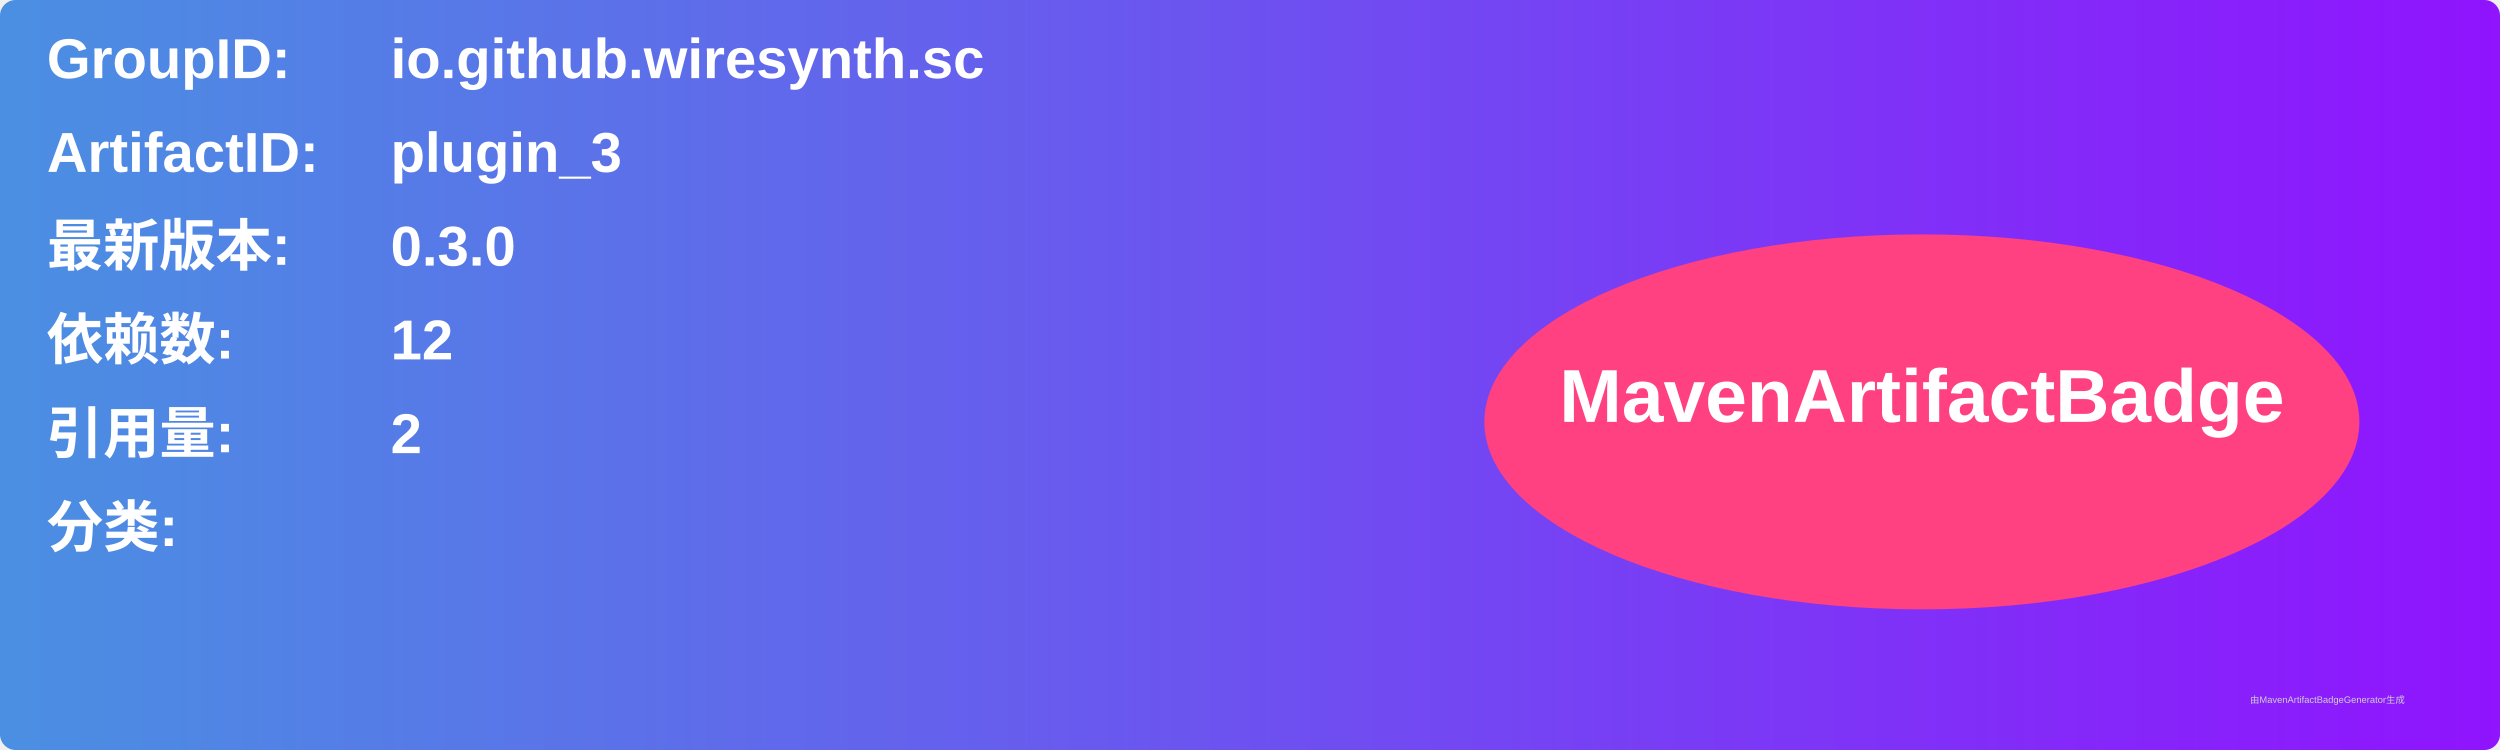
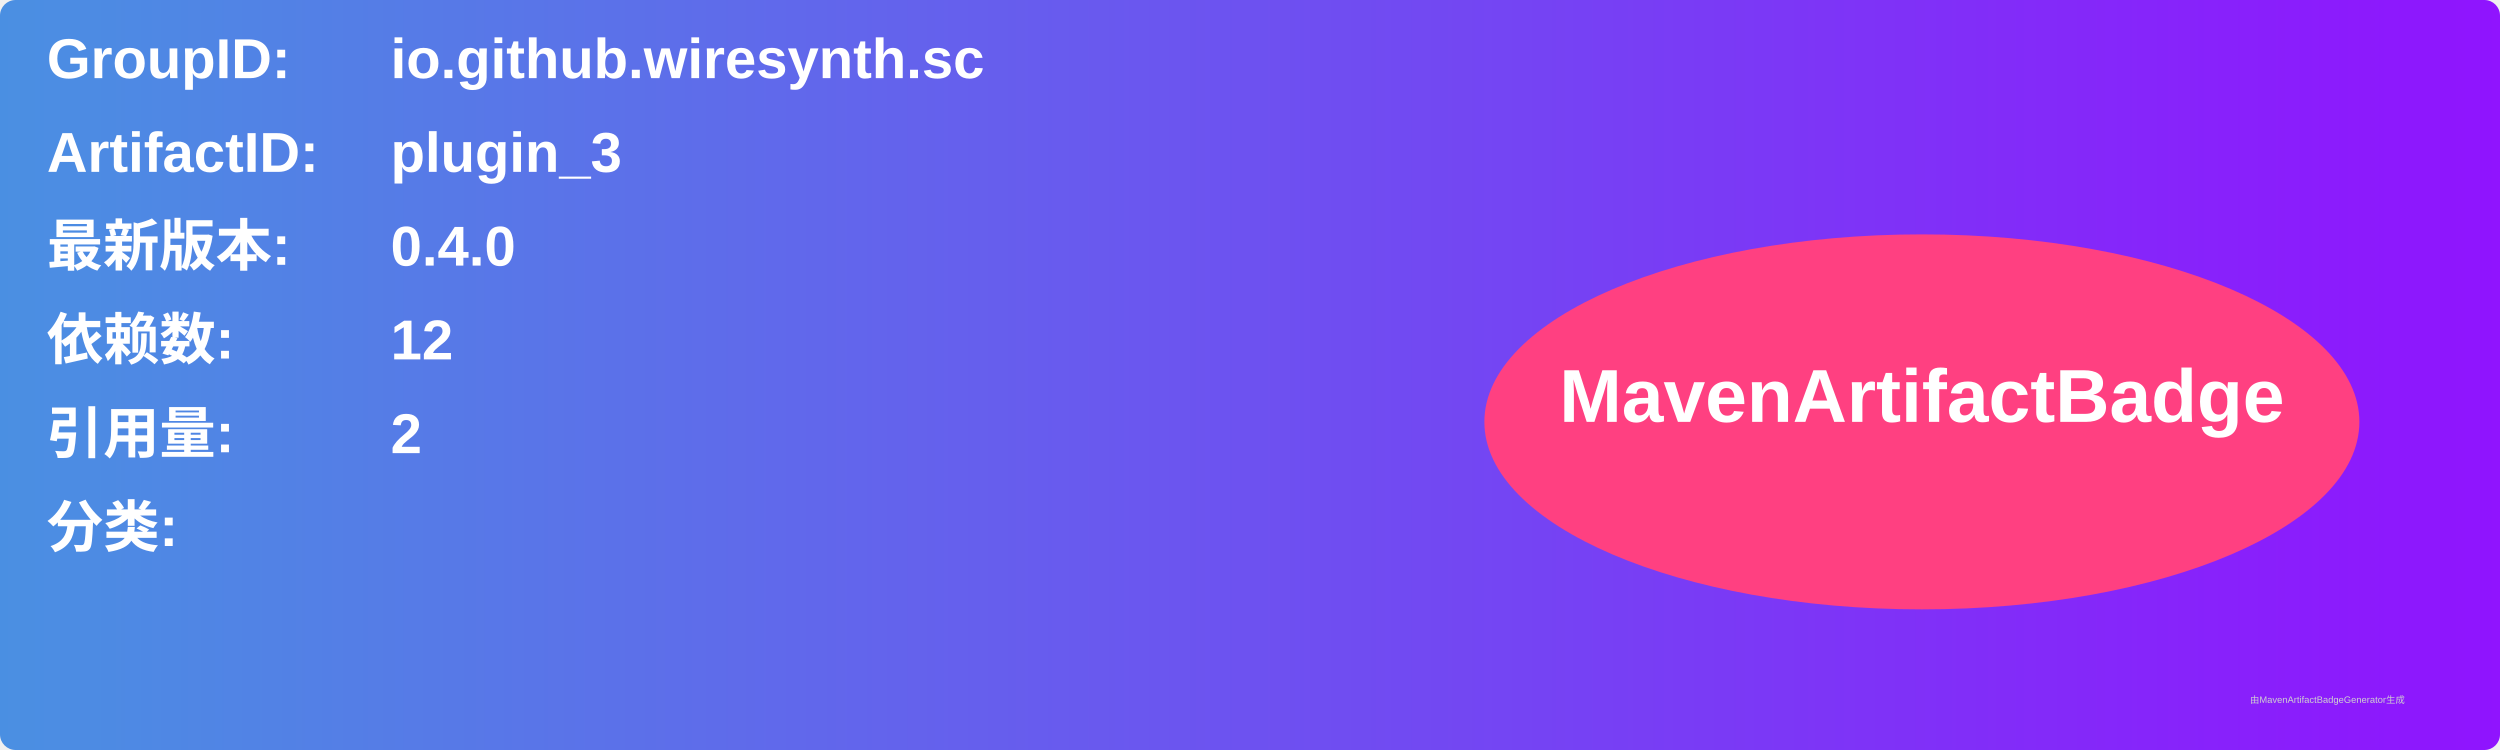
<svg xmlns="http://www.w3.org/2000/svg" width="800" height="240" viewBox="0 0 800 240">
  <linearGradient id="grad" x1="0%" y1="0%" x2="100%" y2="0%">
    <stop offset="0%" stop-color="#4a90e2" />
    <stop offset="100%" stop-color="#9013fe" />
  </linearGradient>
  <rect width="100%" height="100%" rx="5" ry="5" fill="url(#grad)" />
  <g transform="translate(15, 15)">
    <text x="0" y="10" font-family="Arial" font-size="18" fill="white" font-weight="bold" width="260">GroupID:</text>
    <text x="110" y="10" font-family="Arial" font-size="18" fill="white" font-weight="bold" width="460">io.github.wiresynth.sc</text>
    <text x="0" y="40" font-family="Arial" font-size="18" fill="white" font-weight="bold" width="260">ArtifactID:</text>
    <text x="110" y="40" font-family="Arial" font-size="18" fill="white" font-weight="bold" width="460">plugin_3</text>
    <text x="0" y="70" font-family="Arial" font-size="18" fill="white" font-weight="bold">最新版本:</text>
    <text x="110" y="70" font-family="Arial" font-size="18" fill="white" font-weight="bold">
-       <tspan font-weight="bold">0.3.0</tspan>
+       <tspan font-weight="bold">0.4.0</tspan>
    </text>
    <text x="0" y="100" font-family="Arial" font-size="18" fill="white" font-weight="bold">依赖数: </text>
    <text x="110" y="100" font-family="Arial" font-size="18" fill="white">
      <tspan font-weight="bold">12</tspan>
    </text>
    <text x="0" y="130" font-family="Arial" font-size="18" fill="white" font-weight="bold">引用量: </text>
    <text x="110" y="130" font-family="Arial" font-size="18" fill="white">
      <tspan font-weight="bold">2</tspan>
    </text>
    <text x="0" y="160" font-family="Arial" font-size="18" fill="white" font-weight="bold">分类:</text>
    <text x="10" y="190" font-family="Arial" font-size="10" fill="white">
      <tspan font-weight="bold" />
    </text>
    <ellipse cx="600" cy="120" rx="140" ry="60" fill="#ff4081" />
    <text x="600" y="120" text-anchor="middle" font-family="Arial" font-size="24" fill="white" font-weight="bold">MavenArtifactBadge</text>
  </g>
  <text x="720" y="225" font-family="Arial" font-size="3" fill="#d0d0d0">由MavenArtifactBadgeGenerator生成</text>
</svg>
